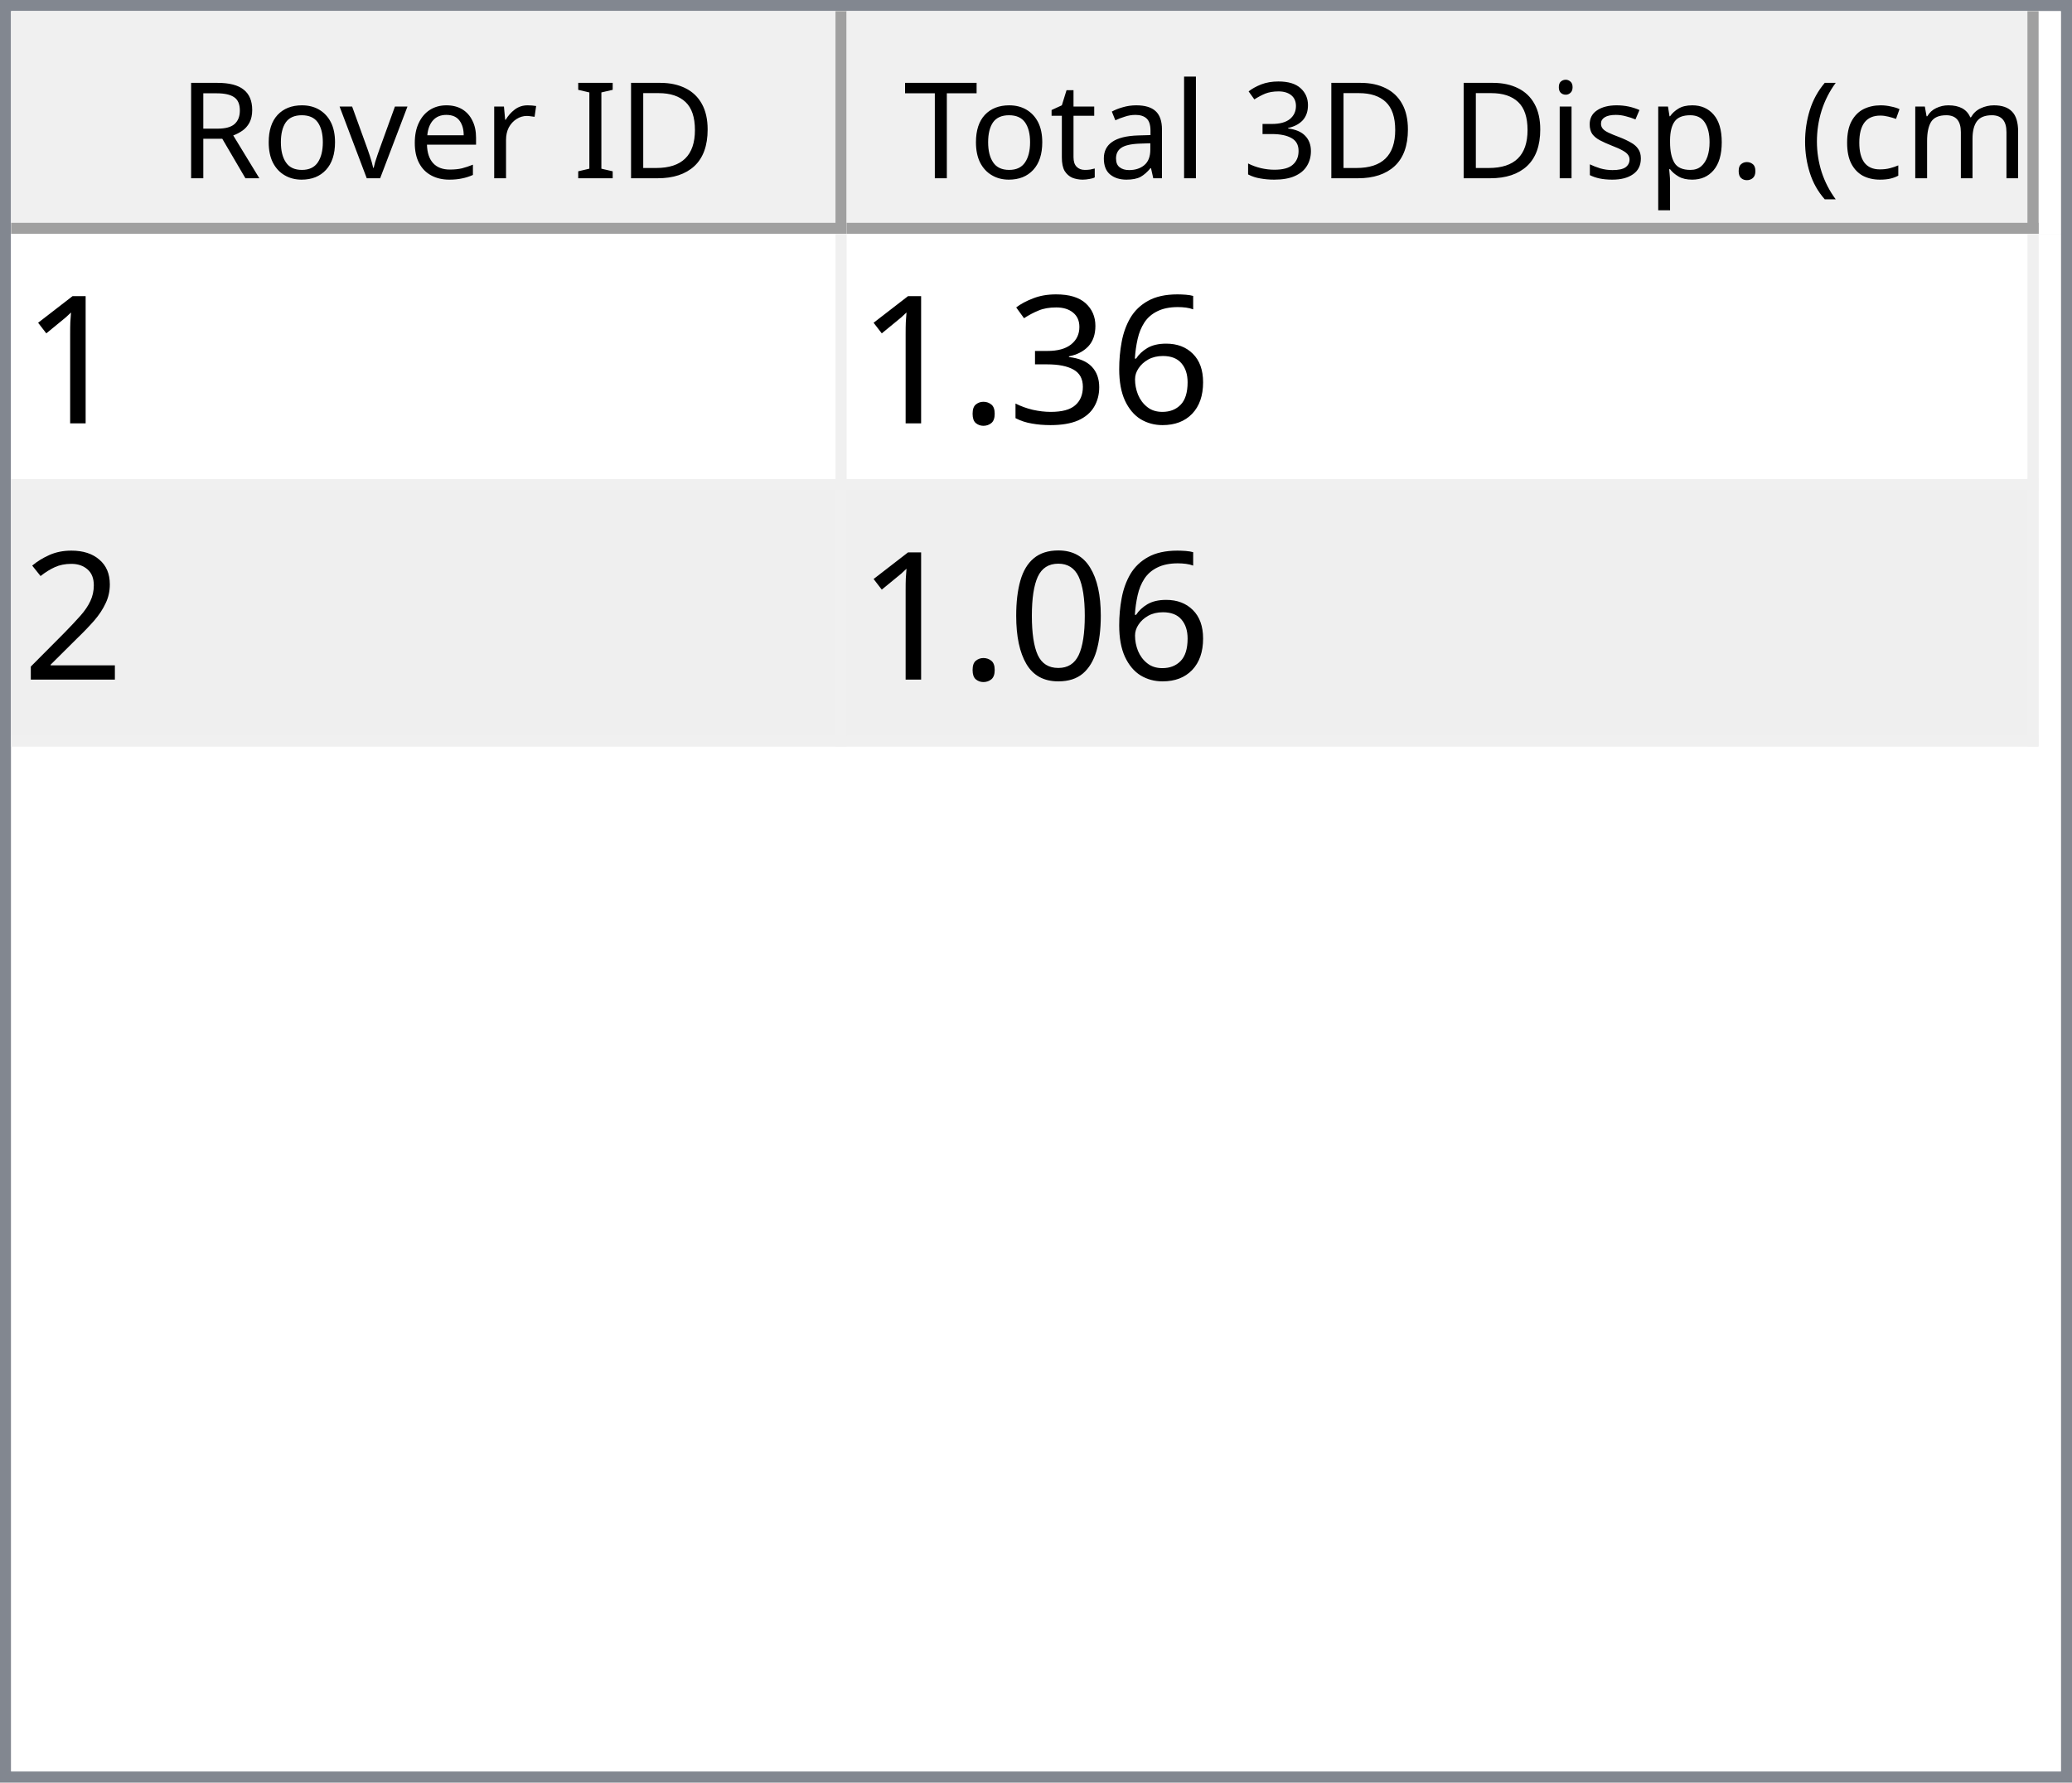
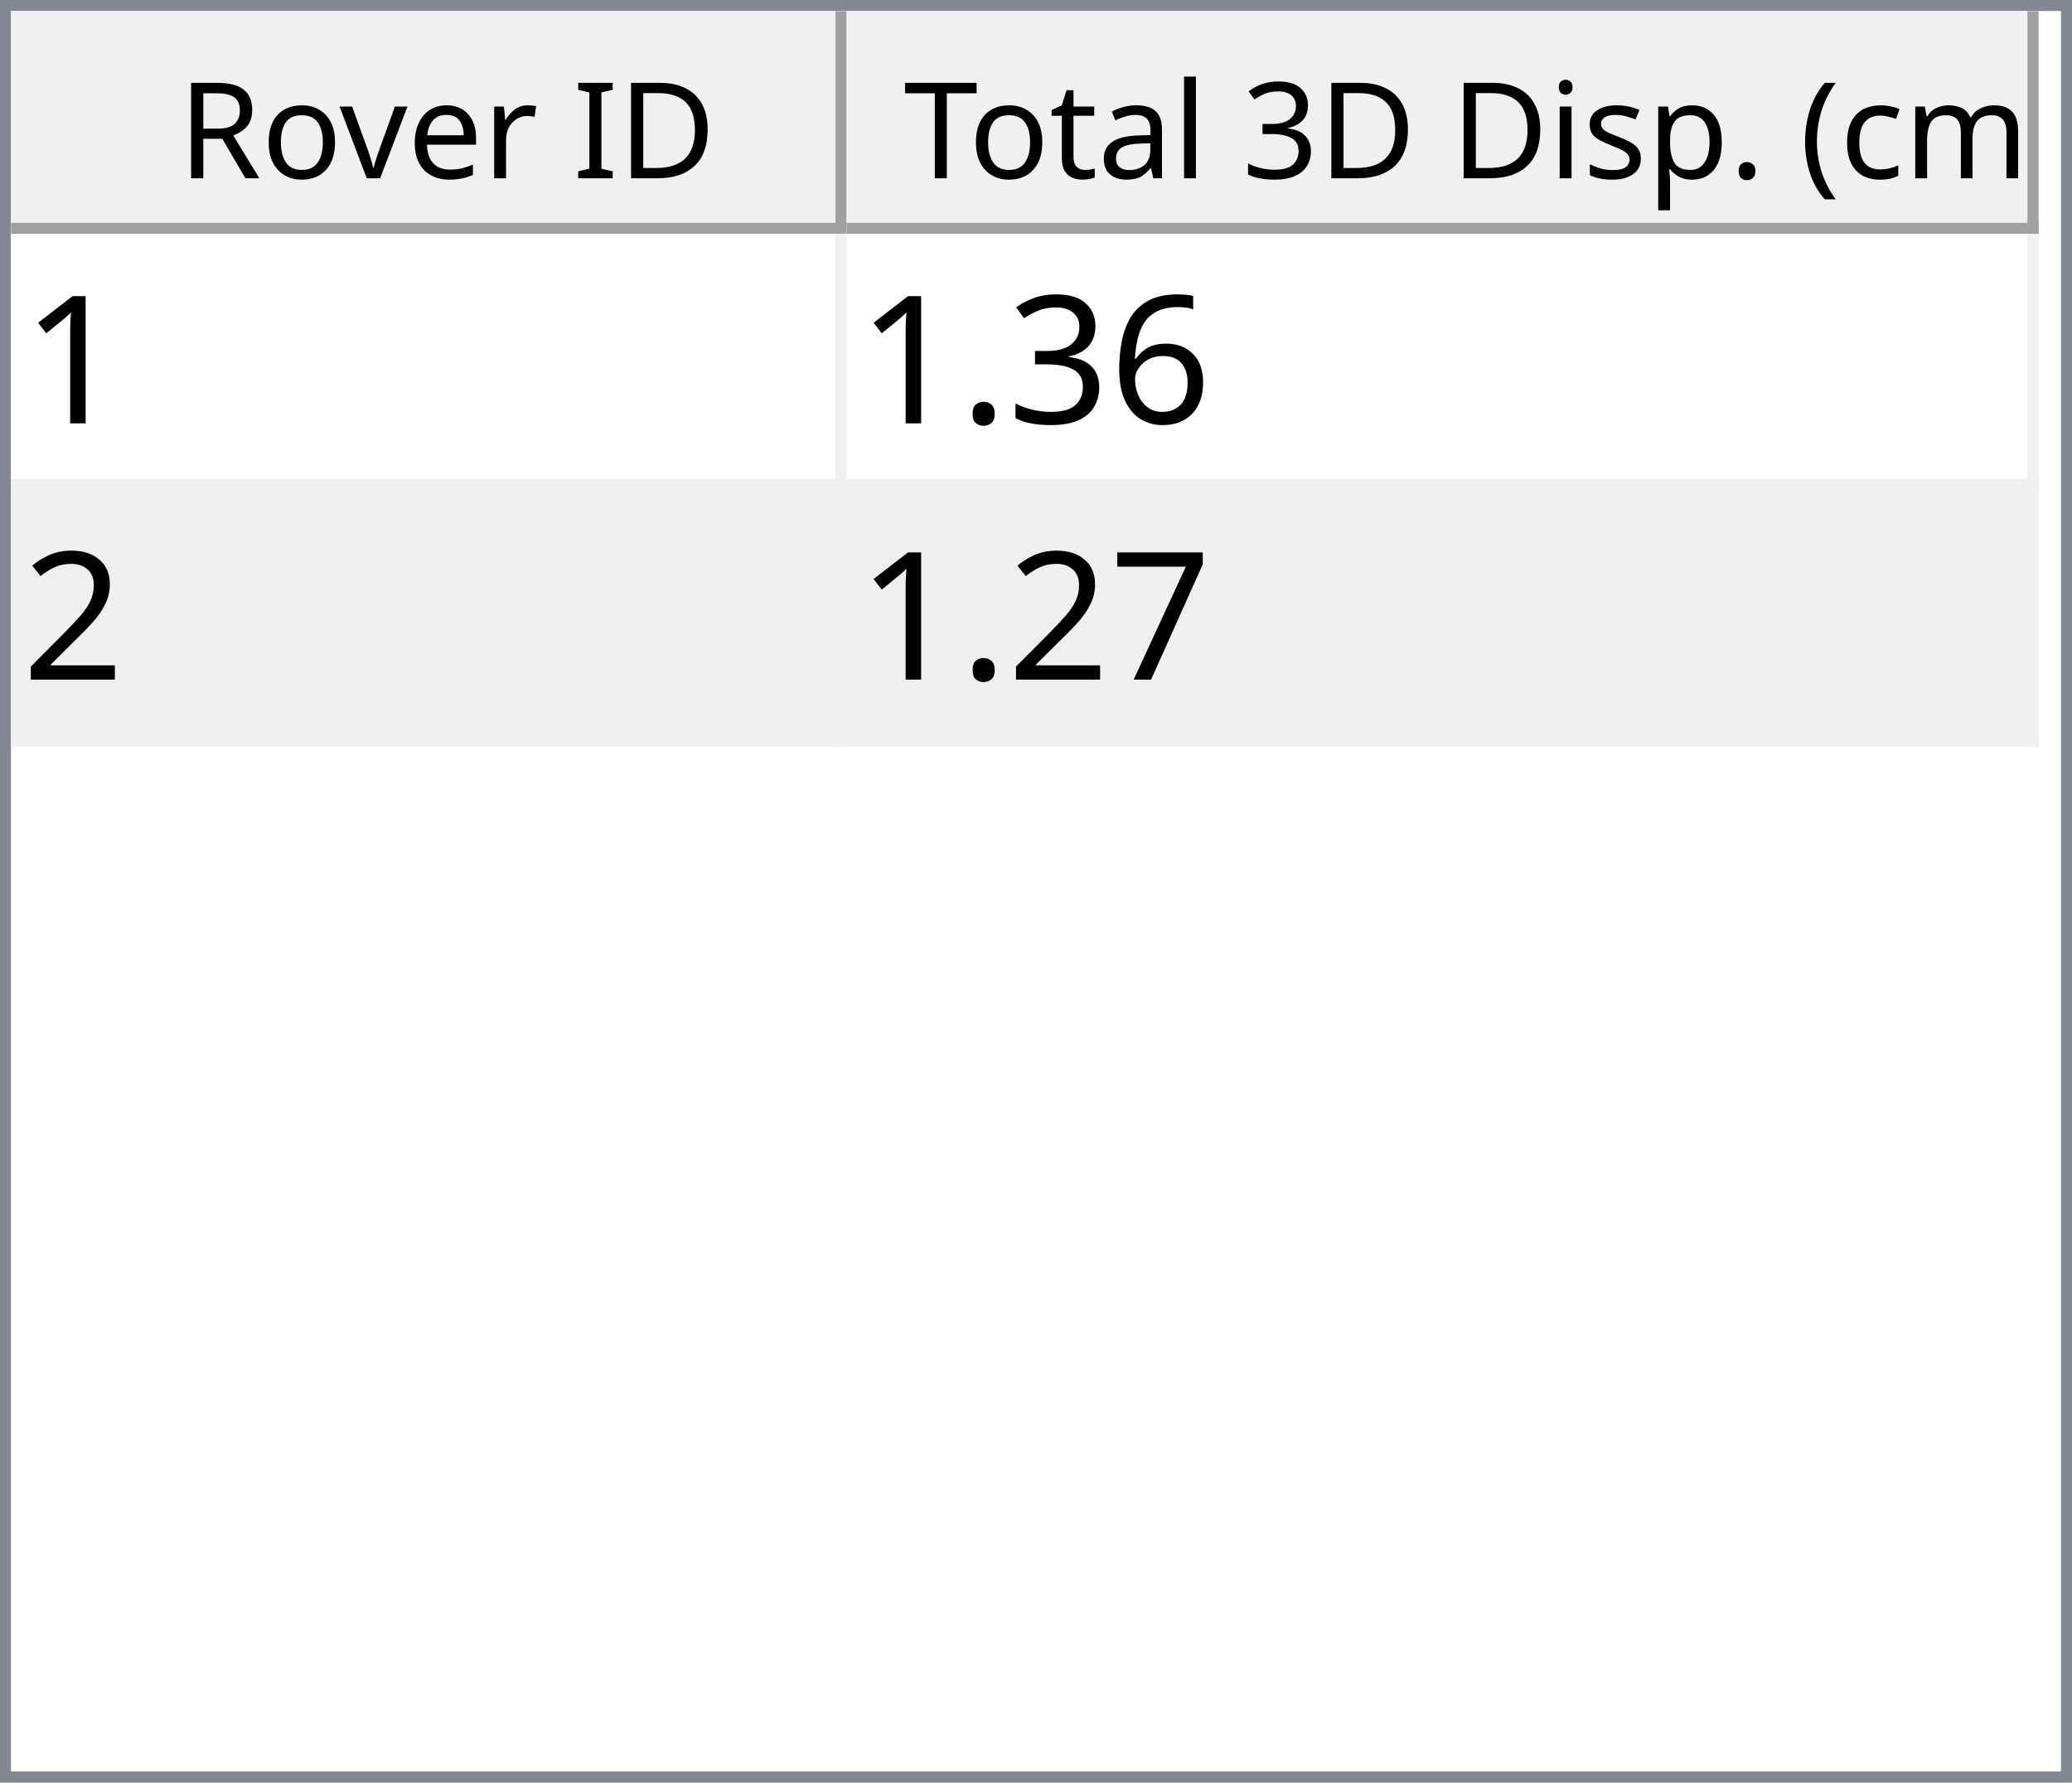
<svg xmlns="http://www.w3.org/2000/svg" style="fill-opacity:1; color-rendering:auto; color-interpolation:auto; text-rendering:auto; stroke:black; stroke-linecap:square; stroke-miterlimit:10; shape-rendering:auto; stroke-opacity:1; fill:black; stroke-dasharray:none; font-weight:normal; stroke-width:1; font-family:'Dialog'; font-style:normal; stroke-linejoin:miter; font-size:12px; stroke-dashoffset:0; image-rendering:auto;" width="186" height="160">
  <defs id="genericDefs" />
  <g>
    <defs id="defs1">
      <clipPath clipPathUnits="userSpaceOnUse" id="clipPath1">
        <path d="M0 0 L186 0 L186 160 L0 160 L0 0 Z" />
      </clipPath>
      <clipPath clipPathUnits="userSpaceOnUse" id="clipPath2">
        <path d="M0 0 L0 160 L186 160 L186 0 Z" />
      </clipPath>
      <clipPath clipPathUnits="userSpaceOnUse" id="clipPath3">
        <path d="M0 0 L0 20 L184 20 L184 0 Z" />
      </clipPath>
      <clipPath clipPathUnits="userSpaceOnUse" id="clipPath4">
        <path d="M0 0 L0 20 L75 20 L75 0 Z" />
      </clipPath>
      <clipPath clipPathUnits="userSpaceOnUse" id="clipPath5">
        <path d="M1 1 L1 19 L74 19 L74 1 Z" />
      </clipPath>
      <clipPath clipPathUnits="userSpaceOnUse" id="clipPath6">
        <path d="M0 0 L0 18 L73 18 L73 0 Z" />
      </clipPath>
      <clipPath clipPathUnits="userSpaceOnUse" id="clipPath7">
        <path d="M-0.5 -0.5 L-0.5 19.5 L74.5 19.5 L74.5 -0.5 Z" />
      </clipPath>
      <clipPath clipPathUnits="userSpaceOnUse" id="clipPath8">
        <path d="M0 0 L0 20 L107 20 L107 0 Z" />
      </clipPath>
      <clipPath clipPathUnits="userSpaceOnUse" id="clipPath9">
        <path d="M1 1 L1 19 L106 19 L106 1 Z" />
      </clipPath>
      <clipPath clipPathUnits="userSpaceOnUse" id="clipPath10">
        <path d="M0 0 L0 18 L105 18 L105 0 Z" />
      </clipPath>
      <clipPath clipPathUnits="userSpaceOnUse" id="clipPath11">
        <path d="M-0.5 -0.5 L-0.5 19.5 L106.5 19.5 L106.5 -0.5 Z" />
      </clipPath>
      <clipPath clipPathUnits="userSpaceOnUse" id="clipPath12">
        <path d="M0 0 L0 138 L184 138 L184 0 Z" />
      </clipPath>
      <clipPath clipPathUnits="userSpaceOnUse" id="clipPath13">
        <path d="M0 0 L0 46 L182 46 L182 0 Z" />
      </clipPath>
      <clipPath clipPathUnits="userSpaceOnUse" id="clipPath14">
        <path d="M-0.5 -0.5 L-0.5 45.5 L181.5 45.5 L181.5 -0.5 Z" />
      </clipPath>
      <clipPath clipPathUnits="userSpaceOnUse" id="clipPath15">
        <path d="M0 0 L0 22 L74 22 L74 0 Z" />
      </clipPath>
      <clipPath clipPathUnits="userSpaceOnUse" id="clipPath16">
        <path d="M0 0 L0 22 L106 22 L106 0 Z" />
      </clipPath>
      <font horiz-adv-x="64.551" id="font1">
        <font-face ascent="107.91" descent="25.098" units-per-em="100" style="font-style:normal; font-family:Segoe UI; font-weight:normal;" />
        <missing-glyph horiz-adv-x="64.551" d="M8.109 0 L8.109 68.266 L56.453 68.266 L56.453 0 L8.109 0 ZM15.328 7.234 L49.219 7.234 L49.219 61.031 L15.328 61.031 L15.328 7.234 Z" />
        <glyph unicode="D" horiz-adv-x="70.117" d="M9.188 0 L9.188 70.016 L28.516 70.016 Q65.531 70.016 65.531 35.891 Q65.531 19.672 55.25 9.836 Q44.969 0 27.734 0 L9.188 0 ZM17.391 62.594 L17.391 7.422 L27.828 7.422 Q41.609 7.422 49.273 14.797 Q56.938 22.172 56.938 35.688 Q56.938 62.594 28.328 62.594 L17.391 62.594 Z" />
        <glyph unicode="I" horiz-adv-x="26.611" d="M17.391 0 L9.188 0 L9.188 70.016 L17.391 70.016 L17.391 0 Z" />
        <glyph unicode=" " horiz-adv-x="27.393" d="" />
        <glyph unicode="r" horiz-adv-x="34.766" d="M34.188 41.891 Q32.078 43.5 28.125 43.5 Q23 43.5 19.555 38.672 Q16.109 33.844 16.109 25.484 L16.109 0 L8.109 0 L8.109 50 L16.109 50 L16.109 39.703 L16.312 39.703 Q18.016 44.969 21.531 47.922 Q25.047 50.875 29.391 50.875 Q32.516 50.875 34.188 50.203 L34.188 41.891 Z" />
        <glyph unicode="e" horiz-adv-x="52.295" d="M48.297 23 L12.984 23 Q13.188 14.656 17.484 10.109 Q21.781 5.562 29.297 5.562 Q37.75 5.562 44.828 11.141 L44.828 3.609 Q38.234 -1.172 27.391 -1.172 Q16.797 -1.172 10.742 5.641 Q4.688 12.453 4.688 24.812 Q4.688 36.469 11.305 43.82 Q17.922 51.172 27.734 51.172 Q37.547 51.172 42.922 44.828 Q48.297 38.484 48.297 27.203 L48.297 23 ZM40.094 29.781 Q40.047 36.719 36.75 40.578 Q33.453 44.438 27.594 44.438 Q21.922 44.438 17.969 40.383 Q14.016 36.328 13.094 29.781 L40.094 29.781 Z" />
        <glyph unicode="v" horiz-adv-x="47.9" d="M47.406 50 L27.484 0 L19.625 0 L0.688 50 L9.469 50 L22.172 13.672 Q23.578 9.672 23.922 6.688 L24.125 6.688 Q24.609 10.453 25.688 13.484 L38.969 50 L47.406 50 Z" />
        <glyph unicode="o" horiz-adv-x="58.594" d="M29 -1.172 Q17.922 -1.172 11.305 5.836 Q4.688 12.844 4.688 24.422 Q4.688 37.016 11.57 44.094 Q18.453 51.172 30.172 51.172 Q41.359 51.172 47.633 44.289 Q53.906 37.406 53.906 25.203 Q53.906 13.234 47.141 6.031 Q40.375 -1.172 29 -1.172 ZM29.594 44.438 Q21.875 44.438 17.383 39.188 Q12.891 33.938 12.891 24.703 Q12.891 15.828 17.43 10.695 Q21.969 5.562 29.594 5.562 Q37.359 5.562 41.531 10.594 Q45.703 15.625 45.703 24.906 Q45.703 34.281 41.531 39.359 Q37.359 44.438 29.594 44.438 Z" />
        <glyph unicode="R" horiz-adv-x="59.814" d="M59.375 0 L49.609 0 L37.891 19.625 Q36.281 22.359 34.766 24.289 Q33.25 26.219 31.664 27.438 Q30.078 28.656 28.25 29.219 Q26.422 29.781 24.125 29.781 L17.391 29.781 L17.391 0 L9.188 0 L9.188 70.016 L30.078 70.016 Q34.672 70.016 38.555 68.867 Q42.438 67.719 45.289 65.375 Q48.141 63.031 49.758 59.547 Q51.375 56.062 51.375 51.375 Q51.375 47.703 50.273 44.656 Q49.172 41.609 47.148 39.211 Q45.125 36.812 42.266 35.133 Q39.406 33.453 35.844 32.516 L35.844 32.328 Q37.594 31.547 38.891 30.547 Q40.188 29.547 41.359 28.18 Q42.531 26.812 43.68 25.078 Q44.828 23.344 46.234 21.047 L59.375 0 ZM17.391 62.594 L17.391 37.203 L28.516 37.203 Q31.594 37.203 34.203 38.133 Q36.812 39.062 38.719 40.797 Q40.625 42.531 41.703 45.047 Q42.781 47.562 42.781 50.688 Q42.781 56.297 39.141 59.445 Q35.5 62.594 28.609 62.594 L17.391 62.594 Z" />
        <glyph unicode=")" horiz-adv-x="30.176" d="M8.297 -15.922 L1.172 -15.922 Q16.406 2.344 16.406 26.812 Q16.406 51.469 1.078 70.016 L8.297 70.016 Q23.531 52.156 23.531 26.703 Q23.531 1.375 8.297 -15.922 Z" />
        <glyph unicode="m" horiz-adv-x="86.133" d="M79.109 0 L71.094 0 L71.094 28.719 Q71.094 37.016 68.531 40.727 Q65.969 44.438 59.906 44.438 Q54.781 44.438 51.195 39.75 Q47.609 35.062 47.609 28.516 L47.609 0 L39.594 0 L39.594 29.688 Q39.594 44.438 28.219 44.438 Q22.953 44.438 19.531 40.016 Q16.109 35.594 16.109 28.516 L16.109 0 L8.109 0 L8.109 50 L16.109 50 L16.109 42.094 L16.312 42.094 Q21.625 51.172 31.844 51.172 Q36.969 51.172 40.773 48.312 Q44.578 45.453 46 40.828 Q51.562 51.172 62.594 51.172 Q79.109 51.172 79.109 30.812 L79.109 0 Z" />
        <glyph unicode="c" horiz-adv-x="46.191" d="M42.188 2.297 Q36.422 -1.172 28.516 -1.172 Q17.828 -1.172 11.258 5.789 Q4.688 12.75 4.688 23.828 Q4.688 36.188 11.766 43.68 Q18.844 51.172 30.672 51.172 Q37.25 51.172 42.281 48.734 L42.281 40.531 Q36.719 44.438 30.375 44.438 Q22.703 44.438 17.797 38.945 Q12.891 33.453 12.891 24.516 Q12.891 15.719 17.508 10.641 Q22.125 5.562 29.891 5.562 Q36.422 5.562 42.188 9.906 L42.188 2.297 Z" />
        <glyph unicode="(" horiz-adv-x="30.176" d="M29.109 -15.922 L21.969 -15.922 Q6.844 1.375 6.844 26.703 Q6.844 52.156 21.969 70.016 L29.203 70.016 Q13.875 51.469 13.875 26.812 Q13.875 2.344 29.109 -15.922 Z" />
        <glyph unicode="." horiz-adv-x="21.68" d="M10.891 -1.078 Q8.641 -1.078 7.055 0.539 Q5.469 2.156 5.469 4.391 Q5.469 6.641 7.055 8.273 Q8.641 9.906 10.891 9.906 Q13.188 9.906 14.797 8.273 Q16.406 6.641 16.406 4.391 Q16.406 2.156 14.797 0.539 Q13.188 -1.078 10.891 -1.078 Z" />
        <glyph unicode="p" horiz-adv-x="58.789" d="M16.312 7.234 L16.109 7.234 L16.109 -23 L8.109 -23 L8.109 50 L16.109 50 L16.109 41.219 L16.312 41.219 Q22.219 51.172 33.594 51.172 Q43.266 51.172 48.688 44.461 Q54.109 37.75 54.109 26.469 Q54.109 13.922 48 6.375 Q41.891 -1.172 31.297 -1.172 Q21.578 -1.172 16.312 7.234 ZM16.109 27.391 L16.109 20.406 Q16.109 14.203 20.141 9.883 Q24.172 5.562 30.375 5.562 Q37.641 5.562 41.773 11.133 Q45.906 16.703 45.906 26.609 Q45.906 34.969 42.047 39.703 Q38.188 44.438 31.594 44.438 Q24.609 44.438 20.359 39.578 Q16.109 34.719 16.109 27.391 Z" />
        <glyph unicode="s" horiz-adv-x="42.432" d="M5.078 1.812 L5.078 10.406 Q11.625 5.562 19.484 5.562 Q30.031 5.562 30.031 12.594 Q30.031 14.594 29.125 15.992 Q28.219 17.391 26.68 18.461 Q25.141 19.531 23.07 20.383 Q21 21.234 18.609 22.172 Q15.281 23.484 12.766 24.828 Q10.25 26.172 8.57 27.859 Q6.891 29.547 6.031 31.695 Q5.172 33.844 5.172 36.719 Q5.172 40.234 6.789 42.945 Q8.406 45.656 11.086 47.484 Q13.766 49.312 17.211 50.242 Q20.656 51.172 24.312 51.172 Q30.812 51.172 35.938 48.922 L35.938 40.828 Q30.422 44.438 23.25 44.438 Q21 44.438 19.195 43.922 Q17.391 43.406 16.094 42.477 Q14.797 41.547 14.086 40.258 Q13.375 38.969 13.375 37.406 Q13.375 35.453 14.086 34.133 Q14.797 32.812 16.164 31.789 Q17.531 30.766 19.484 29.938 Q21.438 29.109 23.922 28.125 Q27.25 26.859 29.883 25.516 Q32.516 24.172 34.375 22.484 Q36.234 20.797 37.234 18.602 Q38.234 16.406 38.234 13.375 Q38.234 9.672 36.602 6.938 Q34.969 4.203 32.234 2.398 Q29.5 0.594 25.93 -0.289 Q22.359 -1.172 18.453 -1.172 Q10.75 -1.172 5.078 1.812 Z" />
        <glyph unicode="i" horiz-adv-x="24.219" d="M12.203 62.703 Q10.062 62.703 8.547 64.164 Q7.031 65.625 7.031 67.875 Q7.031 70.125 8.547 71.609 Q10.062 73.094 12.203 73.094 Q14.406 73.094 15.945 71.609 Q17.484 70.125 17.484 67.875 Q17.484 65.719 15.945 64.211 Q14.406 62.703 12.203 62.703 ZM16.109 0 L8.109 0 L8.109 50 L16.109 50 L16.109 0 Z" />
        <glyph unicode="3" horiz-adv-x="53.906" d="M46.531 19.828 Q46.531 15.094 44.75 11.211 Q42.969 7.328 39.719 4.57 Q36.469 1.812 31.93 0.297 Q27.391 -1.219 21.922 -1.219 Q11.922 -1.219 6 2.594 L6 11.188 Q13.094 5.609 22.219 5.609 Q25.875 5.609 28.828 6.539 Q31.781 7.469 33.906 9.227 Q36.031 10.984 37.18 13.477 Q38.328 15.969 38.328 19.094 Q38.328 32.812 18.797 32.812 L12.984 32.812 L12.984 39.594 L18.5 39.594 Q35.797 39.594 35.797 52.484 Q35.797 64.406 22.609 64.406 Q15.188 64.406 8.688 59.422 L8.688 67.188 Q15.375 71.188 24.609 71.188 Q29 71.188 32.57 69.969 Q36.141 68.75 38.68 66.555 Q41.219 64.359 42.609 61.281 Q44 58.203 44 54.5 Q44 40.672 30.031 36.719 L30.031 36.531 Q33.594 36.141 36.625 34.797 Q39.656 33.453 41.852 31.305 Q44.047 29.156 45.289 26.25 Q46.531 23.344 46.531 19.828 Z" />
        <glyph unicode="l" horiz-adv-x="24.219" d="M16.109 0 L8.109 0 L8.109 74.031 L16.109 74.031 L16.109 0 Z" />
        <glyph unicode="a" horiz-adv-x="50.879" d="M43.891 0 L35.891 0 L35.891 7.812 L35.688 7.812 Q30.469 -1.172 20.312 -1.172 Q12.844 -1.172 8.617 2.781 Q4.391 6.734 4.391 13.281 Q4.391 27.297 20.906 29.594 L35.891 31.688 Q35.891 44.438 25.594 44.438 Q16.547 44.438 9.281 38.281 L9.281 46.484 Q16.656 51.172 26.266 51.172 Q43.891 51.172 43.891 32.516 L43.891 0 ZM35.891 25.297 L23.828 23.641 Q18.266 22.859 15.43 20.875 Q12.594 18.891 12.594 13.875 Q12.594 10.203 15.211 7.883 Q17.828 5.562 22.172 5.562 Q28.125 5.562 32.008 9.742 Q35.891 13.922 35.891 20.312 L35.891 25.297 Z" />
        <glyph unicode="t" horiz-adv-x="33.887" d="M31.297 0.484 Q28.469 -1.078 23.828 -1.078 Q10.688 -1.078 10.688 13.578 L10.688 43.172 L2.094 43.172 L2.094 50 L10.688 50 L10.688 62.203 L18.703 64.797 L18.703 50 L31.297 50 L31.297 43.172 L18.703 43.172 L18.703 14.984 Q18.703 9.969 20.414 7.82 Q22.125 5.672 26.078 5.672 Q29.109 5.672 31.297 7.328 L31.297 0.484 Z" />
        <glyph unicode="T" horiz-adv-x="52.393" d="M50.594 62.594 L30.375 62.594 L30.375 0 L22.172 0 L22.172 62.594 L2 62.594 L2 70.016 L50.594 70.016 L50.594 62.594 Z" />
      </font>
      <font horiz-adv-x="75.0" id="font2">
        <font-face ascent="100.537" descent="21.973" units-per-em="100" style="font-style:normal; font-family:sans-serif; font-weight:normal;" />
        <missing-glyph horiz-adv-x="75.0" d="M12.5 0 L12.5 62.5 L62.5 62.5 L62.5 0 L12.5 0 ZM14.062 1.562 L60.938 1.562 L60.938 60.938 L14.062 60.938 L14.062 1.562 Z" />
        <glyph unicode="1" horiz-adv-x="55.615" d="M37.25 0 L28.469 0 L28.469 56 Q25.297 52.984 20.141 49.953 Q14.984 46.922 10.891 45.406 L10.891 53.906 Q18.266 57.375 23.781 62.305 Q29.297 67.234 31.594 71.875 L37.25 71.875 L37.25 0 Z" />
        <glyph unicode="6" horiz-adv-x="55.615" d="M49.75 54.047 L41.016 53.375 Q39.844 58.547 37.703 60.891 Q34.125 64.656 28.906 64.656 Q24.703 64.656 21.531 62.312 Q17.391 59.281 14.992 53.469 Q12.594 47.656 12.5 36.922 Q15.672 41.75 20.266 44.094 Q24.859 46.438 29.891 46.438 Q38.672 46.438 44.852 39.969 Q51.031 33.5 51.031 23.25 Q51.031 16.5 48.125 10.719 Q45.219 4.938 40.141 1.859 Q35.062 -1.219 28.609 -1.219 Q17.625 -1.219 10.695 6.859 Q3.766 14.938 3.766 33.5 Q3.766 54.25 11.422 63.672 Q18.109 71.875 29.438 71.875 Q37.891 71.875 43.289 67.141 Q48.688 62.406 49.75 54.047 ZM13.875 23.188 Q13.875 18.656 15.797 14.508 Q17.719 10.359 21.188 8.18 Q24.656 6 28.469 6 Q34.031 6 38.039 10.492 Q42.047 14.984 42.047 22.703 Q42.047 30.125 38.086 34.398 Q34.125 38.672 28.125 38.672 Q22.172 38.672 18.023 34.398 Q13.875 30.125 13.875 23.188 Z" />
        <glyph unicode="3" horiz-adv-x="55.615" d="M4.203 18.891 L12.984 20.062 Q14.5 12.594 18.141 9.297 Q21.781 6 27 6 Q33.203 6 37.477 10.297 Q41.75 14.594 41.75 20.953 Q41.75 27 37.797 30.93 Q33.844 34.859 27.734 34.859 Q25.25 34.859 21.531 33.891 L22.516 41.609 Q23.391 41.5 23.922 41.5 Q29.547 41.5 34.039 44.43 Q38.531 47.359 38.531 53.469 Q38.531 58.297 35.258 61.477 Q31.984 64.656 26.812 64.656 Q21.688 64.656 18.266 61.43 Q14.844 58.203 13.875 51.766 L5.078 53.328 Q6.688 62.156 12.398 67.016 Q18.109 71.875 26.609 71.875 Q32.469 71.875 37.398 69.359 Q42.328 66.844 44.945 62.5 Q47.562 58.156 47.562 53.266 Q47.562 48.641 45.07 44.828 Q42.578 41.016 37.703 38.766 Q44.047 37.312 47.562 32.695 Q51.078 28.078 51.078 21.141 Q51.078 11.766 44.242 5.25 Q37.406 -1.266 26.953 -1.266 Q17.531 -1.266 11.305 4.352 Q5.078 9.969 4.203 18.891 Z" />
        <glyph unicode="." horiz-adv-x="27.783" d="M9.078 0 L9.078 10.016 L19.094 10.016 L19.094 0 L9.078 0 Z" />
        <glyph unicode="2" horiz-adv-x="55.615" d="M50.344 8.453 L50.344 0 L3.031 0 Q2.938 3.172 4.047 6.109 Q5.859 10.938 9.836 15.625 Q13.812 20.312 21.344 26.469 Q33.016 36.031 37.117 41.625 Q41.219 47.219 41.219 52.203 Q41.219 57.422 37.477 61.008 Q33.734 64.594 27.734 64.594 Q21.391 64.594 17.578 60.789 Q13.766 56.984 13.719 50.25 L4.688 51.172 Q5.609 61.281 11.664 66.578 Q17.719 71.875 27.938 71.875 Q38.234 71.875 44.242 66.164 Q50.25 60.453 50.25 52 Q50.25 47.703 48.492 43.555 Q46.734 39.406 42.656 34.812 Q38.578 30.219 29.109 22.219 Q21.188 15.578 18.945 13.211 Q16.703 10.844 15.234 8.453 L50.344 8.453 Z" />
-         <glyph unicode="0" horiz-adv-x="55.615" d="M4.156 35.297 Q4.156 48 6.766 55.742 Q9.375 63.484 14.523 67.68 Q19.672 71.875 27.484 71.875 Q33.25 71.875 37.594 69.555 Q41.938 67.234 44.773 62.867 Q47.609 58.5 49.219 52.227 Q50.828 45.953 50.828 35.297 Q50.828 22.703 48.242 14.969 Q45.656 7.234 40.508 3.008 Q35.359 -1.219 27.484 -1.219 Q17.141 -1.219 11.234 6.203 Q4.156 15.141 4.156 35.297 ZM13.188 35.297 Q13.188 17.672 17.312 11.836 Q21.438 6 27.484 6 Q33.547 6 37.672 11.859 Q41.797 17.719 41.797 35.297 Q41.797 52.984 37.672 58.789 Q33.547 64.594 27.391 64.594 Q21.344 64.594 17.719 59.469 Q13.188 52.938 13.188 35.297 Z" />
+         <glyph unicode="7" horiz-adv-x="55.615" d="M4.734 62.203 L4.734 70.656 L51.078 70.656 L51.078 63.812 Q44.234 56.547 37.523 44.484 Q30.812 32.422 27.156 19.672 Q24.516 10.688 23.781 0 L14.75 0 Q14.891 8.453 18.062 20.414 Q21.234 32.375 27.172 43.484 Q33.109 54.594 39.797 62.203 L4.734 62.203 Z" />
      </font>
    </defs>
    <g style="fill:white; stroke:white;">
      <rect x="0" y="0" width="186" style="clip-path:url(#clipPath1); stroke:none;" height="160" />
    </g>
    <g style="fill:white; text-rendering:optimizeSpeed; color-rendering:optimizeSpeed; image-rendering:optimizeSpeed; shape-rendering:crispEdges; stroke:white; color-interpolation:sRGB;">
      <rect x="0" width="186" height="160" y="0" style="stroke:none;" />
      <path style="stroke:none;" d="M0 160 L186 160 L186 0 L0 0 Z" />
    </g>
    <g style="fill:rgb(240,240,240); font-family:'Segoe UI'; stroke:rgb(240,240,240);">
      <rect x="0" y="0" width="186" style="clip-path:url(#clipPath2); stroke:none;" height="160" />
    </g>
    <g style="fill:rgb(130,135,144); font-family:'Segoe UI'; stroke:rgb(130,135,144);">
      <path d="M0 0 L186 0 L186 160 L0 160 L0 0 ZM1 1 L185 1 L185 159 L1 159 L1 1 Z" style="fill-rule:evenodd; clip-path:url(#clipPath2); stroke:none;" />
    </g>
    <g style="fill:white; font-family:'Segoe UI'; stroke:white;" transform="translate(1,1)">
      <rect x="0" y="0" width="184" style="clip-path:url(#clipPath3); stroke:none;" height="20" />
    </g>
    <g style="fill:rgb(240,240,240); font-family:'Segoe UI'; stroke:rgb(240,240,240);" transform="translate(1,1)">
      <rect x="0" y="0" width="75" style="clip-path:url(#clipPath4); stroke:none;" height="20" />
    </g>
    <g style="font-family:'Segoe UI';" transform="translate(2,2)">
      <text x="14" xml:space="preserve" y="14" style="clip-path:url(#clipPath6); stroke:none;">Rover ID</text>
    </g>
    <g style="fill:rgb(160,160,160); font-family:'Segoe UI'; stroke:rgb(160,160,160); stroke-linejoin:bevel;" transform="translate(1.5,1.5)">
      <line x1="74" x2="74" y1="0" style="fill:none; clip-path:url(#clipPath7);" y2="19" />
    </g>
    <g style="fill:rgb(160,160,160); font-family:'Segoe UI'; stroke:rgb(160,160,160); stroke-linejoin:bevel;" transform="matrix(1,0,0,1,1,1) translate(0.5,0.5)">
      <line x1="0" x2="74" y1="19" style="fill:none; clip-path:url(#clipPath7);" y2="19" />
    </g>
    <g style="fill:rgb(240,240,240); font-family:'Segoe UI'; stroke:rgb(240,240,240);" transform="translate(76,1)">
      <rect x="0" y="0" width="107" style="clip-path:url(#clipPath8); stroke:none;" height="20" />
    </g>
    <g style="font-family:'Segoe UI';" transform="translate(77,2)">
      <text x="1" xml:space="preserve" y="14" style="clip-path:url(#clipPath10); stroke:none;"> Total 3D Disp. (cm)</text>
    </g>
    <g style="fill:rgb(160,160,160); font-family:'Segoe UI'; stroke:rgb(160,160,160); stroke-linejoin:bevel;" transform="translate(76.5,1.5)">
      <line x1="106" x2="106" y1="0" style="fill:none; clip-path:url(#clipPath11);" y2="19" />
    </g>
    <g style="fill:rgb(160,160,160); font-family:'Segoe UI'; stroke:rgb(160,160,160); stroke-linejoin:bevel;" transform="matrix(1,0,0,1,76,1) translate(0.5,0.5)">
      <line x1="0" x2="106" y1="19" style="fill:none; clip-path:url(#clipPath11);" y2="19" />
    </g>
    <g style="fill:white; font-family:'Segoe UI'; stroke:white;" transform="translate(1,21)">
      <rect x="0" y="0" width="184" style="clip-path:url(#clipPath12); stroke:none;" height="138" />
    </g>
    <g style="fill:rgb(240,240,240); font-size:16px; font-family:sans-serif; stroke:rgb(240,240,240);" transform="translate(1,21)">
      <rect x="0" y="0" width="182" style="clip-path:url(#clipPath13); stroke:none;" height="46" />
      <line transform="translate(0.5,0.5)" x1="0" x2="181" y1="22" style="clip-path:url(#clipPath14); fill:none; stroke-linejoin:bevel;" y2="22" />
    </g>
    <g transform="matrix(1,0,0,1,1,21) translate(0.5,0.5)" style="fill:rgb(240,240,240); font-size:16px; font-family:sans-serif; stroke:rgb(240,240,240); stroke-linejoin:bevel;">
      <line x1="0" x2="181" y1="45" style="fill:none; clip-path:url(#clipPath14);" y2="45" />
    </g>
    <g transform="matrix(1,0,0,1,1,21) translate(0.5,0.5)" style="fill:rgb(240,240,240); font-size:16px; font-family:sans-serif; stroke:rgb(240,240,240); stroke-linejoin:bevel;">
      <line x1="74" x2="74" y1="0" style="fill:none; clip-path:url(#clipPath14);" y2="45" />
    </g>
    <g transform="matrix(1,0,0,1,1,21) translate(0.5,0.5)" style="fill:rgb(240,240,240); font-size:16px; font-family:sans-serif; stroke:rgb(240,240,240); stroke-linejoin:bevel;">
      <line x1="181" x2="181" y1="0" style="fill:none; clip-path:url(#clipPath14);" y2="45" />
    </g>
    <g style="fill:white; font-size:16px; font-family:sans-serif; stroke:white;" transform="matrix(1,0,0,1,1,21)">
      <rect x="0" y="0" width="74" style="clip-path:url(#clipPath15); stroke:none;" height="22" />
      <text x="1" y="17" style="fill:black; clip-path:url(#clipPath15); stroke:none;" xml:space="preserve">1</text>
    </g>
    <g style="fill:white; font-size:16px; font-family:sans-serif; stroke:white;" transform="matrix(1,0,0,1,1,21) translate(75,0)">
      <rect x="0" y="0" width="106" style="clip-path:url(#clipPath16); stroke:none;" height="22" />
      <text x="1" y="17" style="fill:black; clip-path:url(#clipPath16); stroke:none;" xml:space="preserve">1.36</text>
    </g>
    <g style="fill:rgb(239,239,239); font-size:16px; font-family:sans-serif; stroke:rgb(239,239,239);" transform="matrix(1,0,0,1,1,21) translate(0,23)">
      <rect x="0" y="0" width="74" style="clip-path:url(#clipPath15); stroke:none;" height="22" />
      <text x="1" y="17" style="fill:black; clip-path:url(#clipPath15); stroke:none;" xml:space="preserve">2</text>
    </g>
    <g style="fill:rgb(239,239,239); font-size:16px; font-family:sans-serif; stroke:rgb(239,239,239);" transform="matrix(1,0,0,1,1,21) translate(75,23)">
      <rect x="0" y="0" width="106" style="clip-path:url(#clipPath16); stroke:none;" height="22" />
-       <text x="1" y="17" style="fill:black; clip-path:url(#clipPath16); stroke:none;" xml:space="preserve">1.06</text>
+       <text x="1" y="17" style="fill:black; clip-path:url(#clipPath16); stroke:none;" xml:space="preserve">1.27</text>
    </g>
  </g>
</svg>
